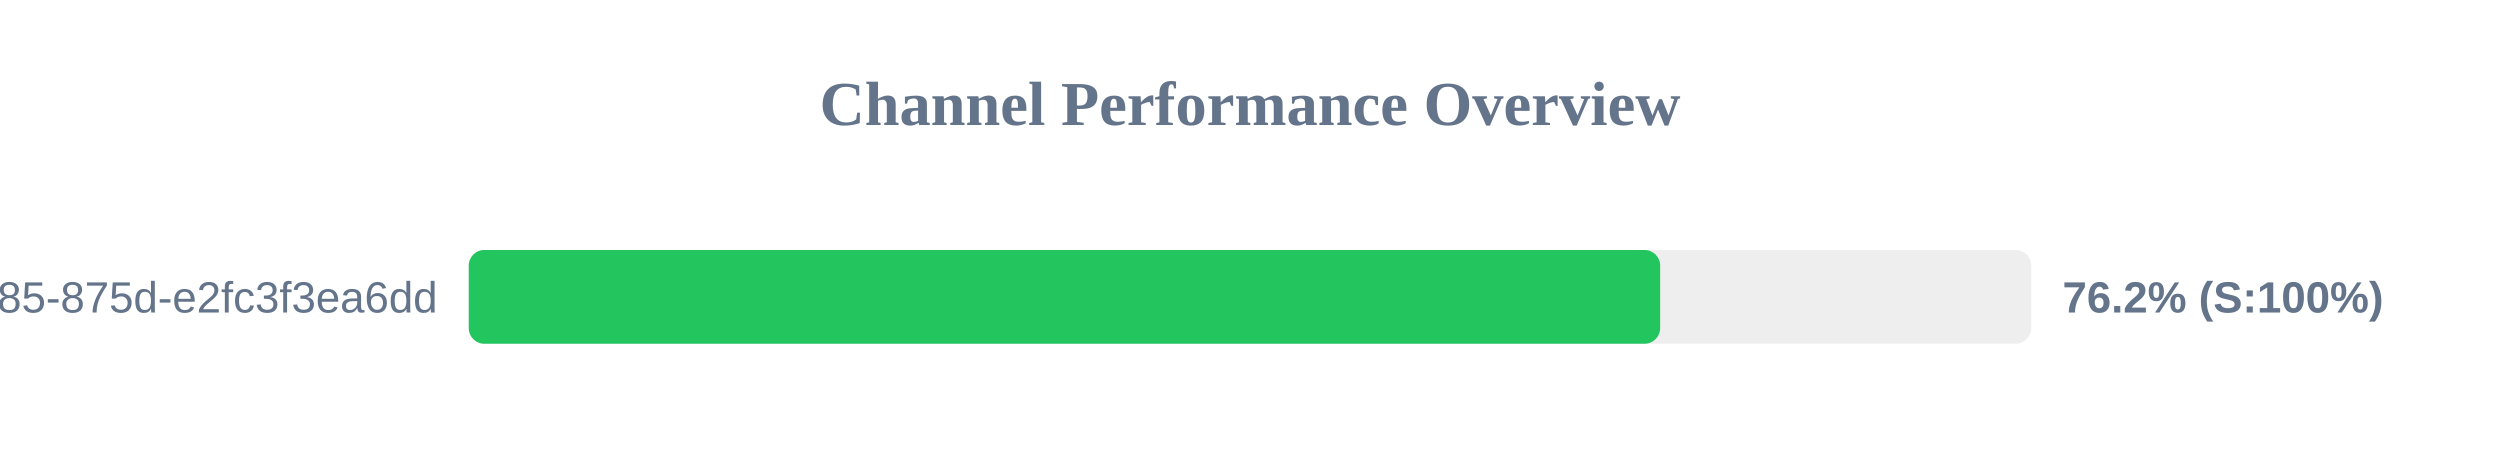
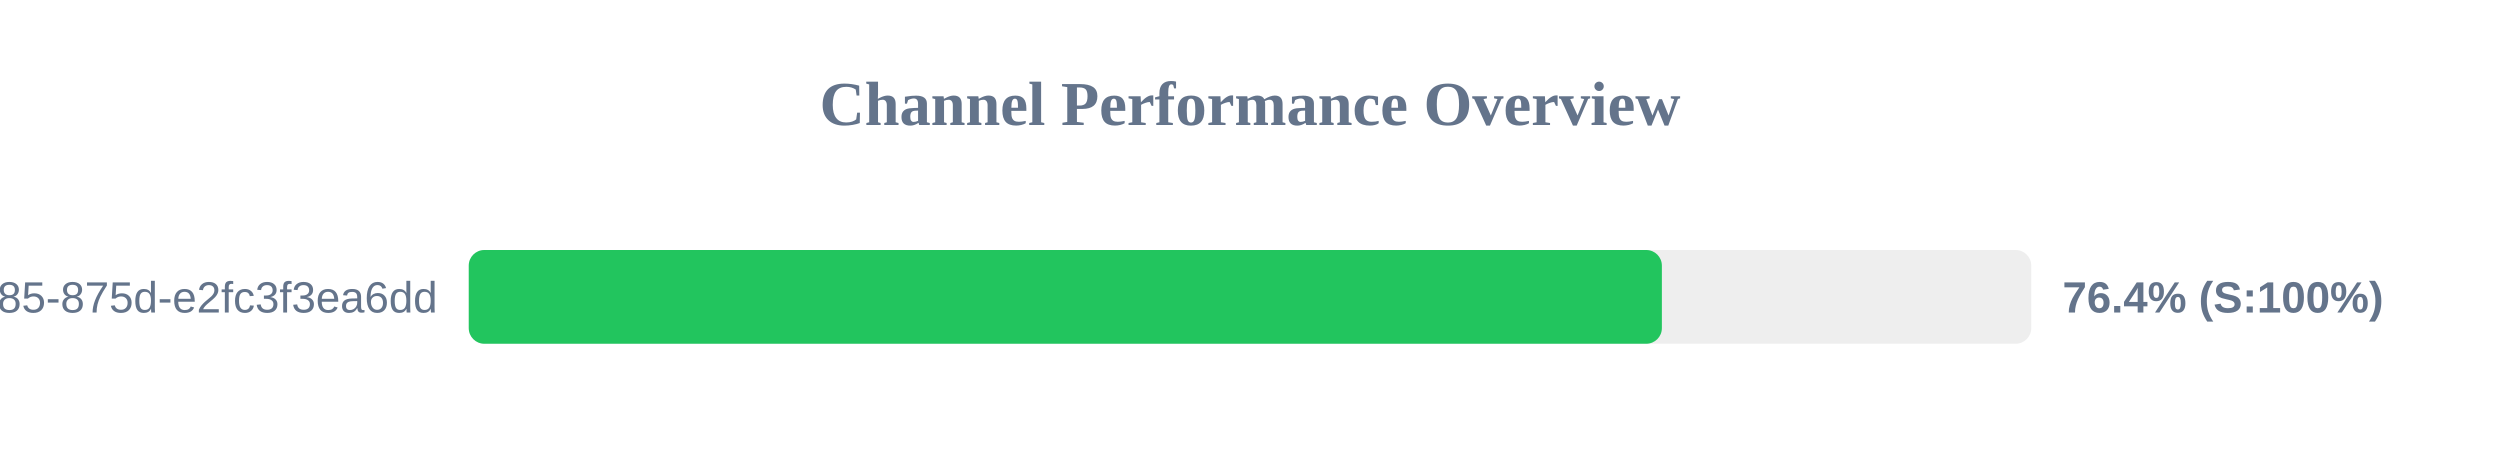
<svg xmlns="http://www.w3.org/2000/svg" width="800" height="150" version="1.1">
  <style>
        .row { font: 14px Arial; fill: #64748b; }
        .score { font: bold 14px Arial; fill: #64748b; }
    </style>
  <text x="400" y="40" text-anchor="middle" font-size="20px" font-weight="bold" fill="#64748b">Channel Performance Overview</text>
  <rect x="150" y="80" width="500" height="30" fill="#eee" rx="5" />
-   <rect x="150" y="80" width="381.25" height="30" fill="#22c55e" rx="5" />
+   <rect x="150" y="80" width="381.8" height="30" fill="#22c55e" rx="5" />
  <text x="140" y="100" text-anchor="end" class="row">?uuid=1045aedf-053c-4585-875d-e2fc3f3ea6dd</text>
-   <text x="660" y="100" text-anchor="start" class="score">76.2% (S:100%)</text>
+   <text x="660" y="100" text-anchor="start" class="score">76.4% (S:100%)</text>
</svg>
